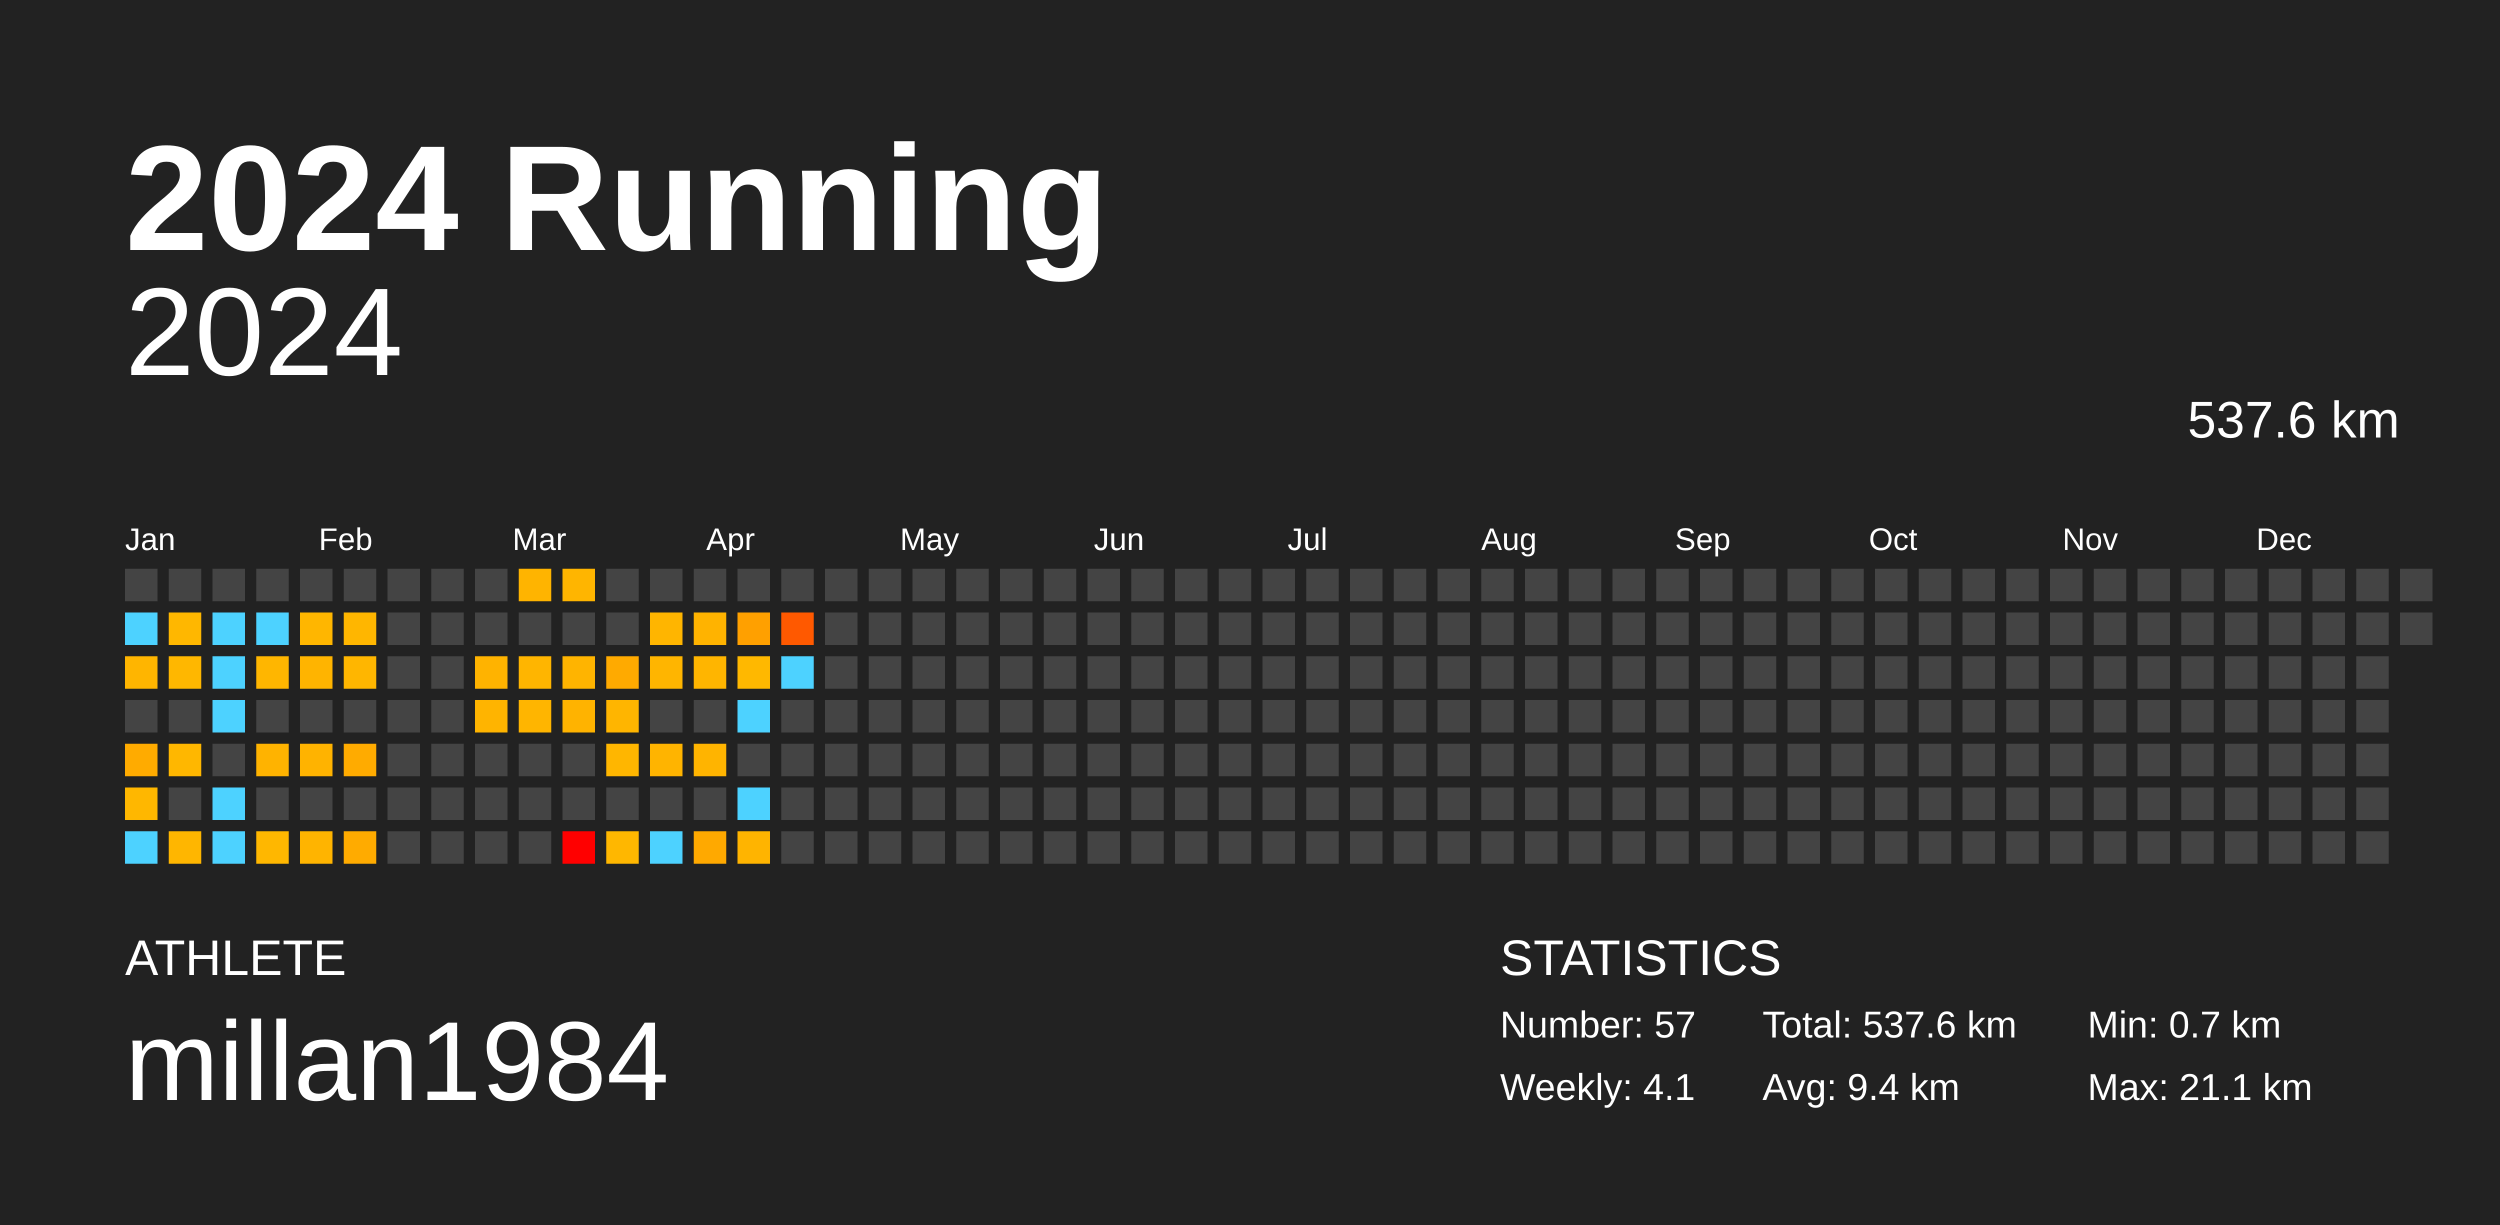
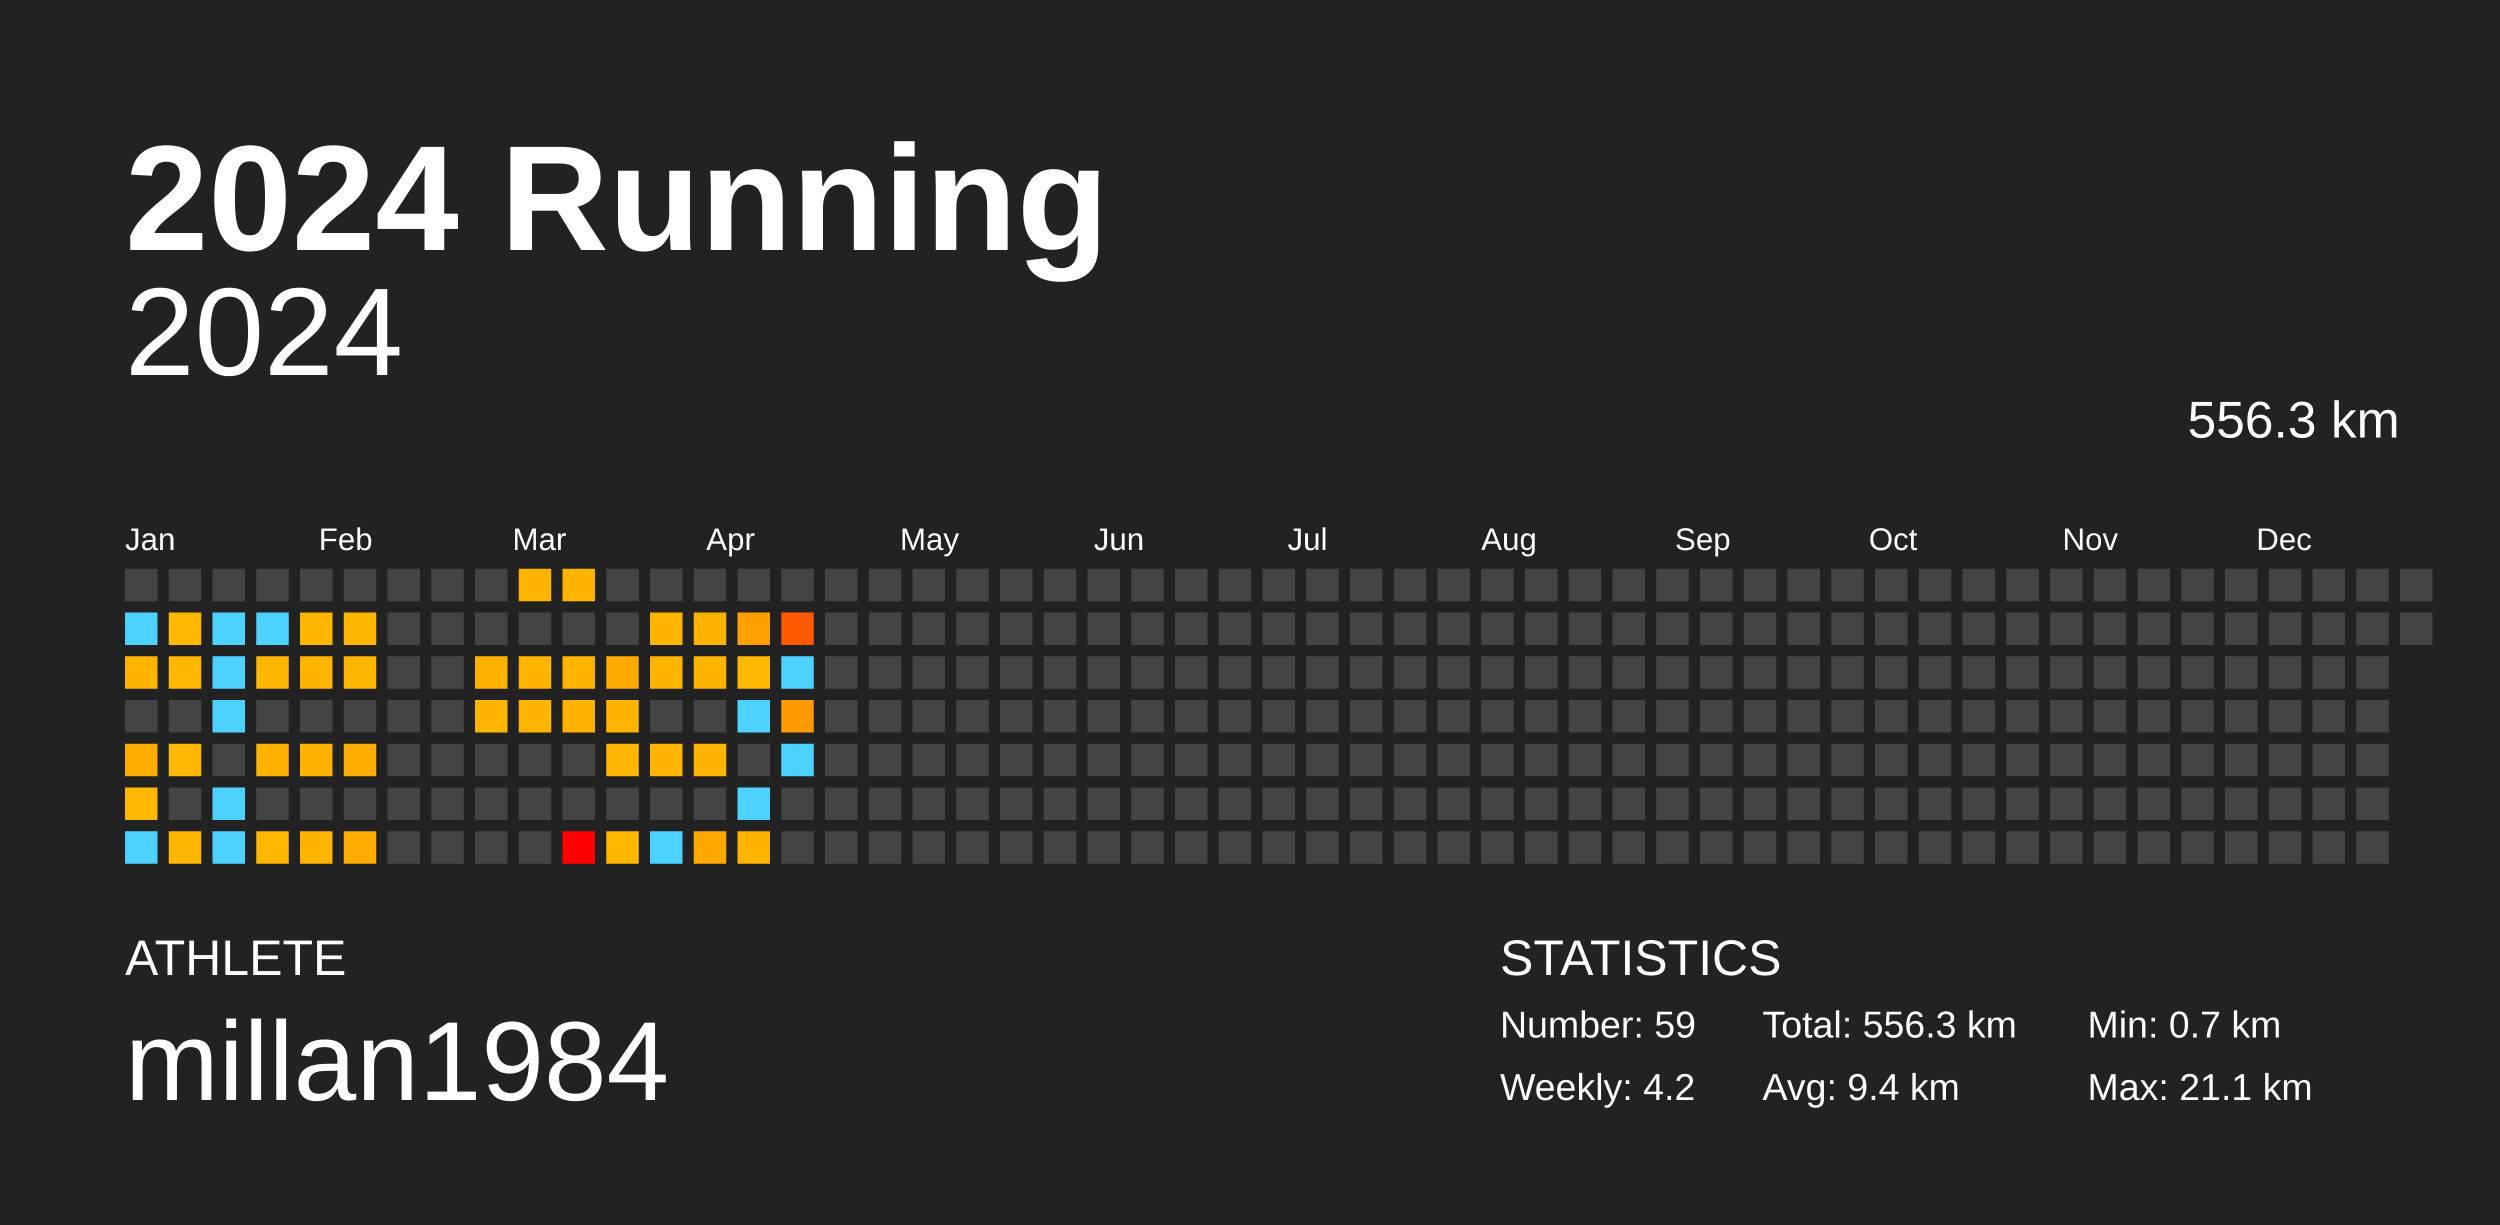
<svg xmlns="http://www.w3.org/2000/svg" baseProfile="full" height="98mm" version="1.1" viewBox="0,0,200,98" width="200mm">
  <defs />
  <rect fill="#222222" height="98" width="200" x="0" y="0" />
  <text fill="#FFFFFF" style="font-size:12px; font-family:Arial; font-weight:bold;" x="10" y="20">2024 Running</text>
  <text fill="#FFFFFF" style="font-size:4px; font-family:Arial" x="10" y="78">ATHLETE</text>
  <text fill="#FFFFFF" style="font-size:9px; font-family:Arial" x="10" y="88">millan1984</text>
  <text fill="#FFFFFF" style="font-size:4px; font-family:Arial" x="120" y="78">STATISTICS</text>
-   <text fill="#FFFFFF" style="font-size:3px; font-family:Arial" x="120" y="83">Number: 57</text>
-   <text fill="#FFFFFF" style="font-size:3px; font-family:Arial" x="120" y="88">Weekly: 4.1</text>
-   <text fill="#FFFFFF" style="font-size:3px; font-family:Arial" x="141" y="83">Total: 537.6 km</text>
+   <text fill="#FFFFFF" style="font-size:3px; font-family:Arial" x="120" y="83">Number: 59</text>
+   <text fill="#FFFFFF" style="font-size:3px; font-family:Arial" x="120" y="88">Weekly: 4.2</text>
+   <text fill="#FFFFFF" style="font-size:3px; font-family:Arial" x="141" y="83">Total: 556.3 km</text>
  <text fill="#FFFFFF" style="font-size:3px; font-family:Arial" x="141" y="88">Avg: 9.4 km</text>
  <text fill="#FFFFFF" style="font-size:3px; font-family:Arial" x="167" y="83">Min: 0.7 km</text>
  <text fill="#FFFFFF" style="font-size:3px; font-family:Arial" x="167" y="88">Max: 21.1 km</text>
  <text alignment-baseline="hanging" fill="#FFFFFF" style="font-size:10.0px; font-family:Arial;" x="10" y="30">2024</text>
-   <text alignment-baseline="hanging" fill="#FFFFFF" style="font-size:4.125px; font-family:Arial;" x="175" y="35">537.6 km</text>
+   <text alignment-baseline="hanging" fill="#FFFFFF" style="font-size:4.125px; font-family:Arial;" x="175" y="35">556.3 km</text>
  <text fill="#FFFFFF" style="font-size:2.5px; font-family:Arial" x="10.0" y="44">Jan</text>
  <text fill="#FFFFFF" style="font-size:2.5px; font-family:Arial" x="25.5" y="44">Feb</text>
  <text fill="#FFFFFF" style="font-size:2.5px; font-family:Arial" x="41.0" y="44">Mar</text>
  <text fill="#FFFFFF" style="font-size:2.5px; font-family:Arial" x="56.5" y="44">Apr</text>
  <text fill="#FFFFFF" style="font-size:2.5px; font-family:Arial" x="72.0" y="44">May</text>
  <text fill="#FFFFFF" style="font-size:2.5px; font-family:Arial" x="87.5" y="44">Jun</text>
  <text fill="#FFFFFF" style="font-size:2.5px; font-family:Arial" x="103.0" y="44">Jul</text>
  <text fill="#FFFFFF" style="font-size:2.5px; font-family:Arial" x="118.5" y="44">Aug</text>
  <text fill="#FFFFFF" style="font-size:2.5px; font-family:Arial" x="134.0" y="44">Sep</text>
  <text fill="#FFFFFF" style="font-size:2.5px; font-family:Arial" x="149.5" y="44">Oct</text>
  <text fill="#FFFFFF" style="font-size:2.5px; font-family:Arial" x="165.0" y="44">Nov</text>
  <text fill="#FFFFFF" style="font-size:2.5px; font-family:Arial" x="180.5" y="44">Dec</text>
  <rect fill="#444444" height="2.6" width="2.6" x="10.0" y="45.5" />
  <rect fill="#4dd2ff" height="2.6" width="2.6" x="10.0" y="49.0" />
  <rect fill="#ffb500" height="2.6" width="2.6" x="10.0" y="52.5" />
  <rect fill="#444444" height="2.6" width="2.6" x="10.0" y="56.0" />
  <rect fill="#ffab00" height="2.6" width="2.6" x="10.0" y="59.5" />
  <rect fill="#ffb700" height="2.6" width="2.6" x="10.0" y="63.0" />
  <rect fill="#4dd2ff" height="2.6" width="2.6" x="10.0" y="66.5" />
  <rect fill="#444444" height="2.6" width="2.6" x="13.5" y="45.5" />
  <rect fill="#ffb700" height="2.6" width="2.6" x="13.5" y="49.0" />
  <rect fill="#ffb700" height="2.6" width="2.6" x="13.5" y="52.5" />
  <rect fill="#444444" height="2.6" width="2.6" x="13.5" y="56.0" />
  <rect fill="#ffb700" height="2.6" width="2.6" x="13.5" y="59.5" />
  <rect fill="#444444" height="2.6" width="2.6" x="13.5" y="63.0" />
  <rect fill="#ffb600" height="2.6" width="2.6" x="13.5" y="66.5" />
  <rect fill="#444444" height="2.6" width="2.6" x="17.0" y="45.5" />
  <rect fill="#4dd2ff" height="2.6" width="2.6" x="17.0" y="49.0" />
  <rect fill="#4dd2ff" height="2.6" width="2.6" x="17.0" y="52.5" />
  <rect fill="#4dd2ff" height="2.6" width="2.6" x="17.0" y="56.0" />
  <rect fill="#444444" height="2.6" width="2.6" x="17.0" y="59.5" />
  <rect fill="#4dd2ff" height="2.6" width="2.6" x="17.0" y="63.0" />
  <rect fill="#4dd2ff" height="2.6" width="2.6" x="17.0" y="66.5" />
  <rect fill="#444444" height="2.6" width="2.6" x="20.5" y="45.5" />
  <rect fill="#4dd2ff" height="2.6" width="2.6" x="20.5" y="49.0" />
  <rect fill="#ffb600" height="2.6" width="2.6" x="20.5" y="52.5" />
  <rect fill="#444444" height="2.6" width="2.6" x="20.5" y="56.0" />
  <rect fill="#ffb300" height="2.6" width="2.6" x="20.5" y="59.5" />
  <rect fill="#444444" height="2.6" width="2.6" x="20.5" y="63.0" />
  <rect fill="#ffb700" height="2.6" width="2.6" x="20.5" y="66.5" />
  <rect fill="#444444" height="2.6" width="2.6" x="24.0" y="45.5" />
  <rect fill="#ffb600" height="2.6" width="2.6" x="24.0" y="49.0" />
  <rect fill="#ffb400" height="2.6" width="2.6" x="24.0" y="52.5" />
  <rect fill="#444444" height="2.6" width="2.6" x="24.0" y="56.0" />
  <rect fill="#ffb300" height="2.6" width="2.6" x="24.0" y="59.5" />
  <rect fill="#444444" height="2.6" width="2.6" x="24.0" y="63.0" />
  <rect fill="#ffb400" height="2.6" width="2.6" x="24.0" y="66.5" />
  <rect fill="#444444" height="2.6" width="2.6" x="27.5" y="45.5" />
  <rect fill="#ffb600" height="2.6" width="2.6" x="27.5" y="49.0" />
  <rect fill="#ffb600" height="2.6" width="2.6" x="27.5" y="52.5" />
  <rect fill="#444444" height="2.6" width="2.6" x="27.5" y="56.0" />
  <rect fill="#ffab00" height="2.6" width="2.6" x="27.5" y="59.5" />
  <rect fill="#444444" height="2.6" width="2.6" x="27.5" y="63.0" />
  <rect fill="#ffab00" height="2.6" width="2.6" x="27.5" y="66.5" />
  <rect fill="#444444" height="2.6" width="2.6" x="31.0" y="45.5" />
  <rect fill="#444444" height="2.6" width="2.6" x="31.0" y="49.0" />
  <rect fill="#444444" height="2.6" width="2.6" x="31.0" y="52.5" />
  <rect fill="#444444" height="2.6" width="2.6" x="31.0" y="56.0" />
  <rect fill="#444444" height="2.6" width="2.6" x="31.0" y="59.5" />
  <rect fill="#444444" height="2.6" width="2.6" x="31.0" y="63.0" />
  <rect fill="#444444" height="2.6" width="2.6" x="31.0" y="66.5" />
  <rect fill="#444444" height="2.6" width="2.6" x="34.5" y="45.5" />
  <rect fill="#444444" height="2.6" width="2.6" x="34.5" y="49.0" />
  <rect fill="#444444" height="2.6" width="2.6" x="34.5" y="52.5" />
  <rect fill="#444444" height="2.6" width="2.6" x="34.5" y="56.0" />
  <rect fill="#444444" height="2.6" width="2.6" x="34.5" y="59.5" />
  <rect fill="#444444" height="2.6" width="2.6" x="34.5" y="63.0" />
  <rect fill="#444444" height="2.6" width="2.6" x="34.5" y="66.5" />
  <rect fill="#444444" height="2.6" width="2.6" x="38.0" y="45.5" />
  <rect fill="#444444" height="2.6" width="2.6" x="38.0" y="49.0" />
  <rect fill="#ffb300" height="2.6" width="2.6" x="38.0" y="52.5" />
  <rect fill="#ffb400" height="2.6" width="2.6" x="38.0" y="56.0" />
  <rect fill="#444444" height="2.6" width="2.6" x="38.0" y="59.5" />
  <rect fill="#444444" height="2.6" width="2.6" x="38.0" y="63.0" />
  <rect fill="#444444" height="2.6" width="2.6" x="38.0" y="66.5" />
  <rect fill="#ffb400" height="2.6" width="2.6" x="41.5" y="45.5" />
  <rect fill="#444444" height="2.6" width="2.6" x="41.5" y="49.0" />
  <rect fill="#ffb500" height="2.6" width="2.6" x="41.5" y="52.5" />
  <rect fill="#ffb500" height="2.6" width="2.6" x="41.5" y="56.0" />
  <rect fill="#444444" height="2.6" width="2.6" x="41.5" y="59.5" />
  <rect fill="#444444" height="2.6" width="2.6" x="41.5" y="63.0" />
  <rect fill="#444444" height="2.6" width="2.6" x="41.5" y="66.5" />
  <rect fill="#ffb500" height="2.6" width="2.6" x="45.0" y="45.5" />
  <rect fill="#444444" height="2.6" width="2.6" x="45.0" y="49.0" />
  <rect fill="#ffb400" height="2.6" width="2.6" x="45.0" y="52.5" />
  <rect fill="#ffb300" height="2.6" width="2.6" x="45.0" y="56.0" />
  <rect fill="#444444" height="2.6" width="2.6" x="45.0" y="59.5" />
  <rect fill="#444444" height="2.6" width="2.6" x="45.0" y="63.0" />
  <rect fill="red" height="2.6" width="2.6" x="45.0" y="66.5" />
  <rect fill="#444444" height="2.6" width="2.6" x="48.5" y="45.5" />
  <rect fill="#444444" height="2.6" width="2.6" x="48.5" y="49.0" />
  <rect fill="#ffaa00" height="2.6" width="2.6" x="48.5" y="52.5" />
  <rect fill="#ffb500" height="2.6" width="2.6" x="48.5" y="56.0" />
  <rect fill="#ffb600" height="2.6" width="2.6" x="48.5" y="59.5" />
  <rect fill="#444444" height="2.6" width="2.6" x="48.5" y="63.0" />
  <rect fill="#ffb700" height="2.6" width="2.6" x="48.5" y="66.5" />
  <rect fill="#444444" height="2.6" width="2.6" x="52.0" y="45.5" />
  <rect fill="#ffb500" height="2.6" width="2.6" x="52.0" y="49.0" />
  <rect fill="#ffb500" height="2.6" width="2.6" x="52.0" y="52.5" />
  <rect fill="#444444" height="2.6" width="2.6" x="52.0" y="56.0" />
  <rect fill="#ffb400" height="2.6" width="2.6" x="52.0" y="59.5" />
  <rect fill="#444444" height="2.6" width="2.6" x="52.0" y="63.0" />
  <rect fill="#4dd2ff" height="2.6" width="2.6" x="52.0" y="66.5" />
  <rect fill="#444444" height="2.6" width="2.6" x="55.5" y="45.5" />
  <rect fill="#ffb300" height="2.6" width="2.6" x="55.5" y="49.0" />
  <rect fill="#ffb500" height="2.6" width="2.6" x="55.5" y="52.5" />
  <rect fill="#444444" height="2.6" width="2.6" x="55.5" y="56.0" />
  <rect fill="#ffb400" height="2.6" width="2.6" x="55.5" y="59.5" />
  <rect fill="#444444" height="2.6" width="2.6" x="55.5" y="63.0" />
  <rect fill="#ffa900" height="2.6" width="2.6" x="55.5" y="66.5" />
  <rect fill="#444444" height="2.6" width="2.6" x="59.0" y="45.5" />
  <rect fill="#ffa000" height="2.6" width="2.6" x="59.0" y="49.0" />
  <rect fill="#ffb800" height="2.6" width="2.6" x="59.0" y="52.5" />
  <rect fill="#4dd2ff" height="2.6" width="2.6" x="59.0" y="56.0" />
  <rect fill="#444444" height="2.6" width="2.6" x="59.0" y="59.5" />
  <rect fill="#4dd2ff" height="2.6" width="2.6" x="59.0" y="63.0" />
  <rect fill="#ffb400" height="2.6" width="2.6" x="59.0" y="66.5" />
  <rect fill="#444444" height="2.6" width="2.6" x="62.5" y="45.5" />
  <rect fill="#ff5900" height="2.6" width="2.6" x="62.5" y="49.0" />
  <rect fill="#4dd2ff" height="2.6" width="2.6" x="62.5" y="52.5" />
-   <rect fill="#444444" height="2.6" width="2.6" x="62.5" y="56.0" />
-   <rect fill="#444444" height="2.6" width="2.6" x="62.5" y="59.5" />
+   <rect fill="#ff9b00" height="2.6" width="2.6" x="62.5" y="56.0" />
+   <rect fill="#4dd2ff" height="2.6" width="2.6" x="62.5" y="59.5" />
  <rect fill="#444444" height="2.6" width="2.6" x="62.5" y="63.0" />
  <rect fill="#444444" height="2.6" width="2.6" x="62.5" y="66.5" />
  <rect fill="#444444" height="2.6" width="2.6" x="66.0" y="45.5" />
  <rect fill="#444444" height="2.6" width="2.6" x="66.0" y="49.0" />
  <rect fill="#444444" height="2.6" width="2.6" x="66.0" y="52.5" />
  <rect fill="#444444" height="2.6" width="2.6" x="66.0" y="56.0" />
  <rect fill="#444444" height="2.6" width="2.6" x="66.0" y="59.5" />
  <rect fill="#444444" height="2.6" width="2.6" x="66.0" y="63.0" />
  <rect fill="#444444" height="2.6" width="2.6" x="66.0" y="66.5" />
  <rect fill="#444444" height="2.6" width="2.6" x="69.5" y="45.5" />
  <rect fill="#444444" height="2.6" width="2.6" x="69.5" y="49.0" />
  <rect fill="#444444" height="2.6" width="2.6" x="69.5" y="52.5" />
  <rect fill="#444444" height="2.6" width="2.6" x="69.5" y="56.0" />
  <rect fill="#444444" height="2.6" width="2.6" x="69.5" y="59.5" />
  <rect fill="#444444" height="2.6" width="2.6" x="69.5" y="63.0" />
  <rect fill="#444444" height="2.6" width="2.6" x="69.5" y="66.5" />
  <rect fill="#444444" height="2.6" width="2.6" x="73.0" y="45.5" />
  <rect fill="#444444" height="2.6" width="2.6" x="73.0" y="49.0" />
  <rect fill="#444444" height="2.6" width="2.6" x="73.0" y="52.5" />
  <rect fill="#444444" height="2.6" width="2.6" x="73.0" y="56.0" />
  <rect fill="#444444" height="2.6" width="2.6" x="73.0" y="59.5" />
  <rect fill="#444444" height="2.6" width="2.6" x="73.0" y="63.0" />
  <rect fill="#444444" height="2.6" width="2.6" x="73.0" y="66.5" />
  <rect fill="#444444" height="2.6" width="2.6" x="76.5" y="45.5" />
  <rect fill="#444444" height="2.6" width="2.6" x="76.5" y="49.0" />
  <rect fill="#444444" height="2.6" width="2.6" x="76.5" y="52.5" />
  <rect fill="#444444" height="2.6" width="2.6" x="76.5" y="56.0" />
  <rect fill="#444444" height="2.6" width="2.6" x="76.5" y="59.5" />
  <rect fill="#444444" height="2.6" width="2.6" x="76.5" y="63.0" />
  <rect fill="#444444" height="2.6" width="2.6" x="76.5" y="66.5" />
  <rect fill="#444444" height="2.6" width="2.6" x="80.0" y="45.5" />
  <rect fill="#444444" height="2.6" width="2.6" x="80.0" y="49.0" />
  <rect fill="#444444" height="2.6" width="2.6" x="80.0" y="52.5" />
  <rect fill="#444444" height="2.6" width="2.6" x="80.0" y="56.0" />
  <rect fill="#444444" height="2.6" width="2.6" x="80.0" y="59.5" />
  <rect fill="#444444" height="2.6" width="2.6" x="80.0" y="63.0" />
  <rect fill="#444444" height="2.6" width="2.6" x="80.0" y="66.5" />
  <rect fill="#444444" height="2.6" width="2.6" x="83.5" y="45.5" />
  <rect fill="#444444" height="2.6" width="2.6" x="83.5" y="49.0" />
  <rect fill="#444444" height="2.6" width="2.6" x="83.5" y="52.5" />
  <rect fill="#444444" height="2.6" width="2.6" x="83.5" y="56.0" />
  <rect fill="#444444" height="2.6" width="2.6" x="83.5" y="59.5" />
  <rect fill="#444444" height="2.6" width="2.6" x="83.5" y="63.0" />
  <rect fill="#444444" height="2.6" width="2.6" x="83.5" y="66.5" />
  <rect fill="#444444" height="2.6" width="2.6" x="87.0" y="45.5" />
  <rect fill="#444444" height="2.6" width="2.6" x="87.0" y="49.0" />
  <rect fill="#444444" height="2.6" width="2.6" x="87.0" y="52.5" />
  <rect fill="#444444" height="2.6" width="2.6" x="87.0" y="56.0" />
  <rect fill="#444444" height="2.6" width="2.6" x="87.0" y="59.5" />
  <rect fill="#444444" height="2.6" width="2.6" x="87.0" y="63.0" />
  <rect fill="#444444" height="2.6" width="2.6" x="87.0" y="66.5" />
  <rect fill="#444444" height="2.6" width="2.6" x="90.5" y="45.5" />
  <rect fill="#444444" height="2.6" width="2.6" x="90.5" y="49.0" />
  <rect fill="#444444" height="2.6" width="2.6" x="90.5" y="52.5" />
  <rect fill="#444444" height="2.6" width="2.6" x="90.5" y="56.0" />
  <rect fill="#444444" height="2.6" width="2.6" x="90.5" y="59.5" />
  <rect fill="#444444" height="2.6" width="2.6" x="90.5" y="63.0" />
  <rect fill="#444444" height="2.6" width="2.6" x="90.5" y="66.5" />
  <rect fill="#444444" height="2.6" width="2.6" x="94.0" y="45.5" />
  <rect fill="#444444" height="2.6" width="2.6" x="94.0" y="49.0" />
  <rect fill="#444444" height="2.6" width="2.6" x="94.0" y="52.5" />
  <rect fill="#444444" height="2.6" width="2.6" x="94.0" y="56.0" />
  <rect fill="#444444" height="2.6" width="2.6" x="94.0" y="59.5" />
  <rect fill="#444444" height="2.6" width="2.6" x="94.0" y="63.0" />
  <rect fill="#444444" height="2.6" width="2.6" x="94.0" y="66.5" />
  <rect fill="#444444" height="2.6" width="2.6" x="97.5" y="45.5" />
  <rect fill="#444444" height="2.6" width="2.6" x="97.5" y="49.0" />
  <rect fill="#444444" height="2.6" width="2.6" x="97.5" y="52.5" />
  <rect fill="#444444" height="2.6" width="2.6" x="97.5" y="56.0" />
  <rect fill="#444444" height="2.6" width="2.6" x="97.5" y="59.5" />
  <rect fill="#444444" height="2.6" width="2.6" x="97.5" y="63.0" />
  <rect fill="#444444" height="2.6" width="2.6" x="97.5" y="66.5" />
  <rect fill="#444444" height="2.6" width="2.6" x="101.0" y="45.5" />
  <rect fill="#444444" height="2.6" width="2.6" x="101.0" y="49.0" />
  <rect fill="#444444" height="2.6" width="2.6" x="101.0" y="52.5" />
  <rect fill="#444444" height="2.6" width="2.6" x="101.0" y="56.0" />
  <rect fill="#444444" height="2.6" width="2.6" x="101.0" y="59.5" />
  <rect fill="#444444" height="2.6" width="2.6" x="101.0" y="63.0" />
  <rect fill="#444444" height="2.6" width="2.6" x="101.0" y="66.5" />
  <rect fill="#444444" height="2.6" width="2.6" x="104.5" y="45.5" />
  <rect fill="#444444" height="2.6" width="2.6" x="104.5" y="49.0" />
  <rect fill="#444444" height="2.6" width="2.6" x="104.5" y="52.5" />
  <rect fill="#444444" height="2.6" width="2.6" x="104.5" y="56.0" />
  <rect fill="#444444" height="2.6" width="2.6" x="104.5" y="59.5" />
  <rect fill="#444444" height="2.6" width="2.6" x="104.5" y="63.0" />
  <rect fill="#444444" height="2.6" width="2.6" x="104.5" y="66.5" />
  <rect fill="#444444" height="2.6" width="2.6" x="108.0" y="45.5" />
  <rect fill="#444444" height="2.6" width="2.6" x="108.0" y="49.0" />
  <rect fill="#444444" height="2.6" width="2.6" x="108.0" y="52.5" />
  <rect fill="#444444" height="2.6" width="2.6" x="108.0" y="56.0" />
  <rect fill="#444444" height="2.6" width="2.6" x="108.0" y="59.5" />
  <rect fill="#444444" height="2.6" width="2.6" x="108.0" y="63.0" />
  <rect fill="#444444" height="2.6" width="2.6" x="108.0" y="66.5" />
  <rect fill="#444444" height="2.6" width="2.6" x="111.5" y="45.5" />
  <rect fill="#444444" height="2.6" width="2.6" x="111.5" y="49.0" />
  <rect fill="#444444" height="2.6" width="2.6" x="111.5" y="52.5" />
  <rect fill="#444444" height="2.6" width="2.6" x="111.5" y="56.0" />
  <rect fill="#444444" height="2.6" width="2.6" x="111.5" y="59.5" />
  <rect fill="#444444" height="2.6" width="2.6" x="111.5" y="63.0" />
  <rect fill="#444444" height="2.6" width="2.6" x="111.5" y="66.5" />
  <rect fill="#444444" height="2.6" width="2.6" x="115.0" y="45.5" />
  <rect fill="#444444" height="2.6" width="2.6" x="115.0" y="49.0" />
  <rect fill="#444444" height="2.6" width="2.6" x="115.0" y="52.5" />
  <rect fill="#444444" height="2.6" width="2.6" x="115.0" y="56.0" />
  <rect fill="#444444" height="2.6" width="2.6" x="115.0" y="59.5" />
  <rect fill="#444444" height="2.6" width="2.6" x="115.0" y="63.0" />
  <rect fill="#444444" height="2.6" width="2.6" x="115.0" y="66.5" />
  <rect fill="#444444" height="2.6" width="2.6" x="118.5" y="45.5" />
  <rect fill="#444444" height="2.6" width="2.6" x="118.5" y="49.0" />
  <rect fill="#444444" height="2.6" width="2.6" x="118.5" y="52.5" />
  <rect fill="#444444" height="2.6" width="2.6" x="118.5" y="56.0" />
  <rect fill="#444444" height="2.6" width="2.6" x="118.5" y="59.5" />
  <rect fill="#444444" height="2.6" width="2.6" x="118.5" y="63.0" />
  <rect fill="#444444" height="2.6" width="2.6" x="118.5" y="66.5" />
  <rect fill="#444444" height="2.6" width="2.6" x="122.0" y="45.5" />
  <rect fill="#444444" height="2.6" width="2.6" x="122.0" y="49.0" />
  <rect fill="#444444" height="2.6" width="2.6" x="122.0" y="52.5" />
  <rect fill="#444444" height="2.6" width="2.6" x="122.0" y="56.0" />
  <rect fill="#444444" height="2.6" width="2.6" x="122.0" y="59.5" />
  <rect fill="#444444" height="2.6" width="2.6" x="122.0" y="63.0" />
  <rect fill="#444444" height="2.6" width="2.6" x="122.0" y="66.5" />
  <rect fill="#444444" height="2.6" width="2.6" x="125.5" y="45.5" />
  <rect fill="#444444" height="2.6" width="2.6" x="125.5" y="49.0" />
  <rect fill="#444444" height="2.6" width="2.6" x="125.5" y="52.5" />
  <rect fill="#444444" height="2.6" width="2.6" x="125.5" y="56.0" />
  <rect fill="#444444" height="2.6" width="2.6" x="125.5" y="59.5" />
  <rect fill="#444444" height="2.6" width="2.6" x="125.5" y="63.0" />
  <rect fill="#444444" height="2.6" width="2.6" x="125.5" y="66.5" />
  <rect fill="#444444" height="2.6" width="2.6" x="129.0" y="45.5" />
  <rect fill="#444444" height="2.6" width="2.6" x="129.0" y="49.0" />
  <rect fill="#444444" height="2.6" width="2.6" x="129.0" y="52.5" />
  <rect fill="#444444" height="2.6" width="2.6" x="129.0" y="56.0" />
  <rect fill="#444444" height="2.6" width="2.6" x="129.0" y="59.5" />
  <rect fill="#444444" height="2.6" width="2.6" x="129.0" y="63.0" />
  <rect fill="#444444" height="2.6" width="2.6" x="129.0" y="66.5" />
  <rect fill="#444444" height="2.6" width="2.6" x="132.5" y="45.5" />
  <rect fill="#444444" height="2.6" width="2.6" x="132.5" y="49.0" />
  <rect fill="#444444" height="2.6" width="2.6" x="132.5" y="52.5" />
  <rect fill="#444444" height="2.6" width="2.6" x="132.5" y="56.0" />
  <rect fill="#444444" height="2.6" width="2.6" x="132.5" y="59.5" />
  <rect fill="#444444" height="2.6" width="2.6" x="132.5" y="63.0" />
  <rect fill="#444444" height="2.6" width="2.6" x="132.5" y="66.5" />
  <rect fill="#444444" height="2.6" width="2.6" x="136.0" y="45.5" />
  <rect fill="#444444" height="2.6" width="2.6" x="136.0" y="49.0" />
  <rect fill="#444444" height="2.6" width="2.6" x="136.0" y="52.5" />
  <rect fill="#444444" height="2.6" width="2.6" x="136.0" y="56.0" />
  <rect fill="#444444" height="2.6" width="2.6" x="136.0" y="59.5" />
  <rect fill="#444444" height="2.6" width="2.6" x="136.0" y="63.0" />
  <rect fill="#444444" height="2.6" width="2.6" x="136.0" y="66.5" />
  <rect fill="#444444" height="2.6" width="2.6" x="139.5" y="45.5" />
  <rect fill="#444444" height="2.6" width="2.6" x="139.5" y="49.0" />
  <rect fill="#444444" height="2.6" width="2.6" x="139.5" y="52.5" />
  <rect fill="#444444" height="2.6" width="2.6" x="139.5" y="56.0" />
  <rect fill="#444444" height="2.6" width="2.6" x="139.5" y="59.5" />
  <rect fill="#444444" height="2.6" width="2.6" x="139.5" y="63.0" />
  <rect fill="#444444" height="2.6" width="2.6" x="139.5" y="66.5" />
  <rect fill="#444444" height="2.6" width="2.6" x="143.0" y="45.5" />
  <rect fill="#444444" height="2.6" width="2.6" x="143.0" y="49.0" />
  <rect fill="#444444" height="2.6" width="2.6" x="143.0" y="52.5" />
  <rect fill="#444444" height="2.6" width="2.6" x="143.0" y="56.0" />
  <rect fill="#444444" height="2.6" width="2.6" x="143.0" y="59.5" />
  <rect fill="#444444" height="2.6" width="2.6" x="143.0" y="63.0" />
  <rect fill="#444444" height="2.6" width="2.6" x="143.0" y="66.5" />
  <rect fill="#444444" height="2.6" width="2.6" x="146.5" y="45.5" />
  <rect fill="#444444" height="2.6" width="2.6" x="146.5" y="49.0" />
  <rect fill="#444444" height="2.6" width="2.6" x="146.5" y="52.5" />
  <rect fill="#444444" height="2.6" width="2.6" x="146.5" y="56.0" />
  <rect fill="#444444" height="2.6" width="2.6" x="146.5" y="59.5" />
  <rect fill="#444444" height="2.6" width="2.6" x="146.5" y="63.0" />
  <rect fill="#444444" height="2.6" width="2.6" x="146.5" y="66.5" />
  <rect fill="#444444" height="2.6" width="2.6" x="150.0" y="45.5" />
  <rect fill="#444444" height="2.6" width="2.6" x="150.0" y="49.0" />
  <rect fill="#444444" height="2.6" width="2.6" x="150.0" y="52.5" />
  <rect fill="#444444" height="2.6" width="2.6" x="150.0" y="56.0" />
  <rect fill="#444444" height="2.6" width="2.6" x="150.0" y="59.5" />
  <rect fill="#444444" height="2.6" width="2.6" x="150.0" y="63.0" />
  <rect fill="#444444" height="2.6" width="2.6" x="150.0" y="66.5" />
  <rect fill="#444444" height="2.6" width="2.6" x="153.5" y="45.5" />
  <rect fill="#444444" height="2.6" width="2.6" x="153.5" y="49.0" />
  <rect fill="#444444" height="2.6" width="2.6" x="153.5" y="52.5" />
  <rect fill="#444444" height="2.6" width="2.6" x="153.5" y="56.0" />
  <rect fill="#444444" height="2.6" width="2.6" x="153.5" y="59.5" />
  <rect fill="#444444" height="2.6" width="2.6" x="153.5" y="63.0" />
  <rect fill="#444444" height="2.6" width="2.6" x="153.5" y="66.5" />
  <rect fill="#444444" height="2.6" width="2.6" x="157.0" y="45.5" />
  <rect fill="#444444" height="2.6" width="2.6" x="157.0" y="49.0" />
  <rect fill="#444444" height="2.6" width="2.6" x="157.0" y="52.5" />
  <rect fill="#444444" height="2.6" width="2.6" x="157.0" y="56.0" />
  <rect fill="#444444" height="2.6" width="2.6" x="157.0" y="59.5" />
  <rect fill="#444444" height="2.6" width="2.6" x="157.0" y="63.0" />
  <rect fill="#444444" height="2.6" width="2.6" x="157.0" y="66.5" />
  <rect fill="#444444" height="2.6" width="2.6" x="160.5" y="45.5" />
  <rect fill="#444444" height="2.6" width="2.6" x="160.5" y="49.0" />
  <rect fill="#444444" height="2.6" width="2.6" x="160.5" y="52.5" />
  <rect fill="#444444" height="2.6" width="2.6" x="160.5" y="56.0" />
  <rect fill="#444444" height="2.6" width="2.6" x="160.5" y="59.5" />
  <rect fill="#444444" height="2.6" width="2.6" x="160.5" y="63.0" />
  <rect fill="#444444" height="2.6" width="2.6" x="160.5" y="66.5" />
  <rect fill="#444444" height="2.6" width="2.6" x="164.0" y="45.5" />
  <rect fill="#444444" height="2.6" width="2.6" x="164.0" y="49.0" />
  <rect fill="#444444" height="2.6" width="2.6" x="164.0" y="52.5" />
  <rect fill="#444444" height="2.6" width="2.6" x="164.0" y="56.0" />
  <rect fill="#444444" height="2.6" width="2.6" x="164.0" y="59.5" />
  <rect fill="#444444" height="2.6" width="2.6" x="164.0" y="63.0" />
  <rect fill="#444444" height="2.6" width="2.6" x="164.0" y="66.5" />
  <rect fill="#444444" height="2.6" width="2.6" x="167.5" y="45.5" />
  <rect fill="#444444" height="2.6" width="2.6" x="167.5" y="49.0" />
  <rect fill="#444444" height="2.6" width="2.6" x="167.5" y="52.5" />
  <rect fill="#444444" height="2.6" width="2.6" x="167.5" y="56.0" />
  <rect fill="#444444" height="2.6" width="2.6" x="167.5" y="59.5" />
  <rect fill="#444444" height="2.6" width="2.6" x="167.5" y="63.0" />
  <rect fill="#444444" height="2.6" width="2.6" x="167.5" y="66.5" />
  <rect fill="#444444" height="2.6" width="2.6" x="171.0" y="45.5" />
  <rect fill="#444444" height="2.6" width="2.6" x="171.0" y="49.0" />
  <rect fill="#444444" height="2.6" width="2.6" x="171.0" y="52.5" />
  <rect fill="#444444" height="2.6" width="2.6" x="171.0" y="56.0" />
  <rect fill="#444444" height="2.6" width="2.6" x="171.0" y="59.5" />
  <rect fill="#444444" height="2.6" width="2.6" x="171.0" y="63.0" />
  <rect fill="#444444" height="2.6" width="2.6" x="171.0" y="66.5" />
  <rect fill="#444444" height="2.6" width="2.6" x="174.5" y="45.5" />
  <rect fill="#444444" height="2.6" width="2.6" x="174.5" y="49.0" />
  <rect fill="#444444" height="2.6" width="2.6" x="174.5" y="52.5" />
  <rect fill="#444444" height="2.6" width="2.6" x="174.5" y="56.0" />
  <rect fill="#444444" height="2.6" width="2.6" x="174.5" y="59.5" />
  <rect fill="#444444" height="2.6" width="2.6" x="174.5" y="63.0" />
  <rect fill="#444444" height="2.6" width="2.6" x="174.5" y="66.5" />
  <rect fill="#444444" height="2.6" width="2.6" x="178.0" y="45.5" />
  <rect fill="#444444" height="2.6" width="2.6" x="178.0" y="49.0" />
  <rect fill="#444444" height="2.6" width="2.6" x="178.0" y="52.5" />
  <rect fill="#444444" height="2.6" width="2.6" x="178.0" y="56.0" />
  <rect fill="#444444" height="2.6" width="2.6" x="178.0" y="59.5" />
  <rect fill="#444444" height="2.6" width="2.6" x="178.0" y="63.0" />
  <rect fill="#444444" height="2.6" width="2.6" x="178.0" y="66.5" />
  <rect fill="#444444" height="2.6" width="2.6" x="181.5" y="45.5" />
  <rect fill="#444444" height="2.6" width="2.6" x="181.5" y="49.0" />
  <rect fill="#444444" height="2.6" width="2.6" x="181.5" y="52.5" />
  <rect fill="#444444" height="2.6" width="2.6" x="181.5" y="56.0" />
  <rect fill="#444444" height="2.6" width="2.6" x="181.5" y="59.5" />
  <rect fill="#444444" height="2.6" width="2.6" x="181.5" y="63.0" />
  <rect fill="#444444" height="2.6" width="2.6" x="181.5" y="66.5" />
  <rect fill="#444444" height="2.6" width="2.6" x="185.0" y="45.5" />
  <rect fill="#444444" height="2.6" width="2.6" x="185.0" y="49.0" />
  <rect fill="#444444" height="2.6" width="2.6" x="185.0" y="52.5" />
  <rect fill="#444444" height="2.6" width="2.6" x="185.0" y="56.0" />
  <rect fill="#444444" height="2.6" width="2.6" x="185.0" y="59.5" />
  <rect fill="#444444" height="2.6" width="2.6" x="185.0" y="63.0" />
  <rect fill="#444444" height="2.6" width="2.6" x="185.0" y="66.5" />
  <rect fill="#444444" height="2.6" width="2.6" x="188.5" y="45.5" />
  <rect fill="#444444" height="2.6" width="2.6" x="188.5" y="49.0" />
  <rect fill="#444444" height="2.6" width="2.6" x="188.5" y="52.5" />
  <rect fill="#444444" height="2.6" width="2.6" x="188.5" y="56.0" />
  <rect fill="#444444" height="2.6" width="2.6" x="188.5" y="59.5" />
  <rect fill="#444444" height="2.6" width="2.6" x="188.5" y="63.0" />
  <rect fill="#444444" height="2.6" width="2.6" x="188.5" y="66.5" />
  <rect fill="#444444" height="2.6" width="2.6" x="192.0" y="45.5" />
  <rect fill="#444444" height="2.6" width="2.6" x="192.0" y="49.0" />
</svg>
